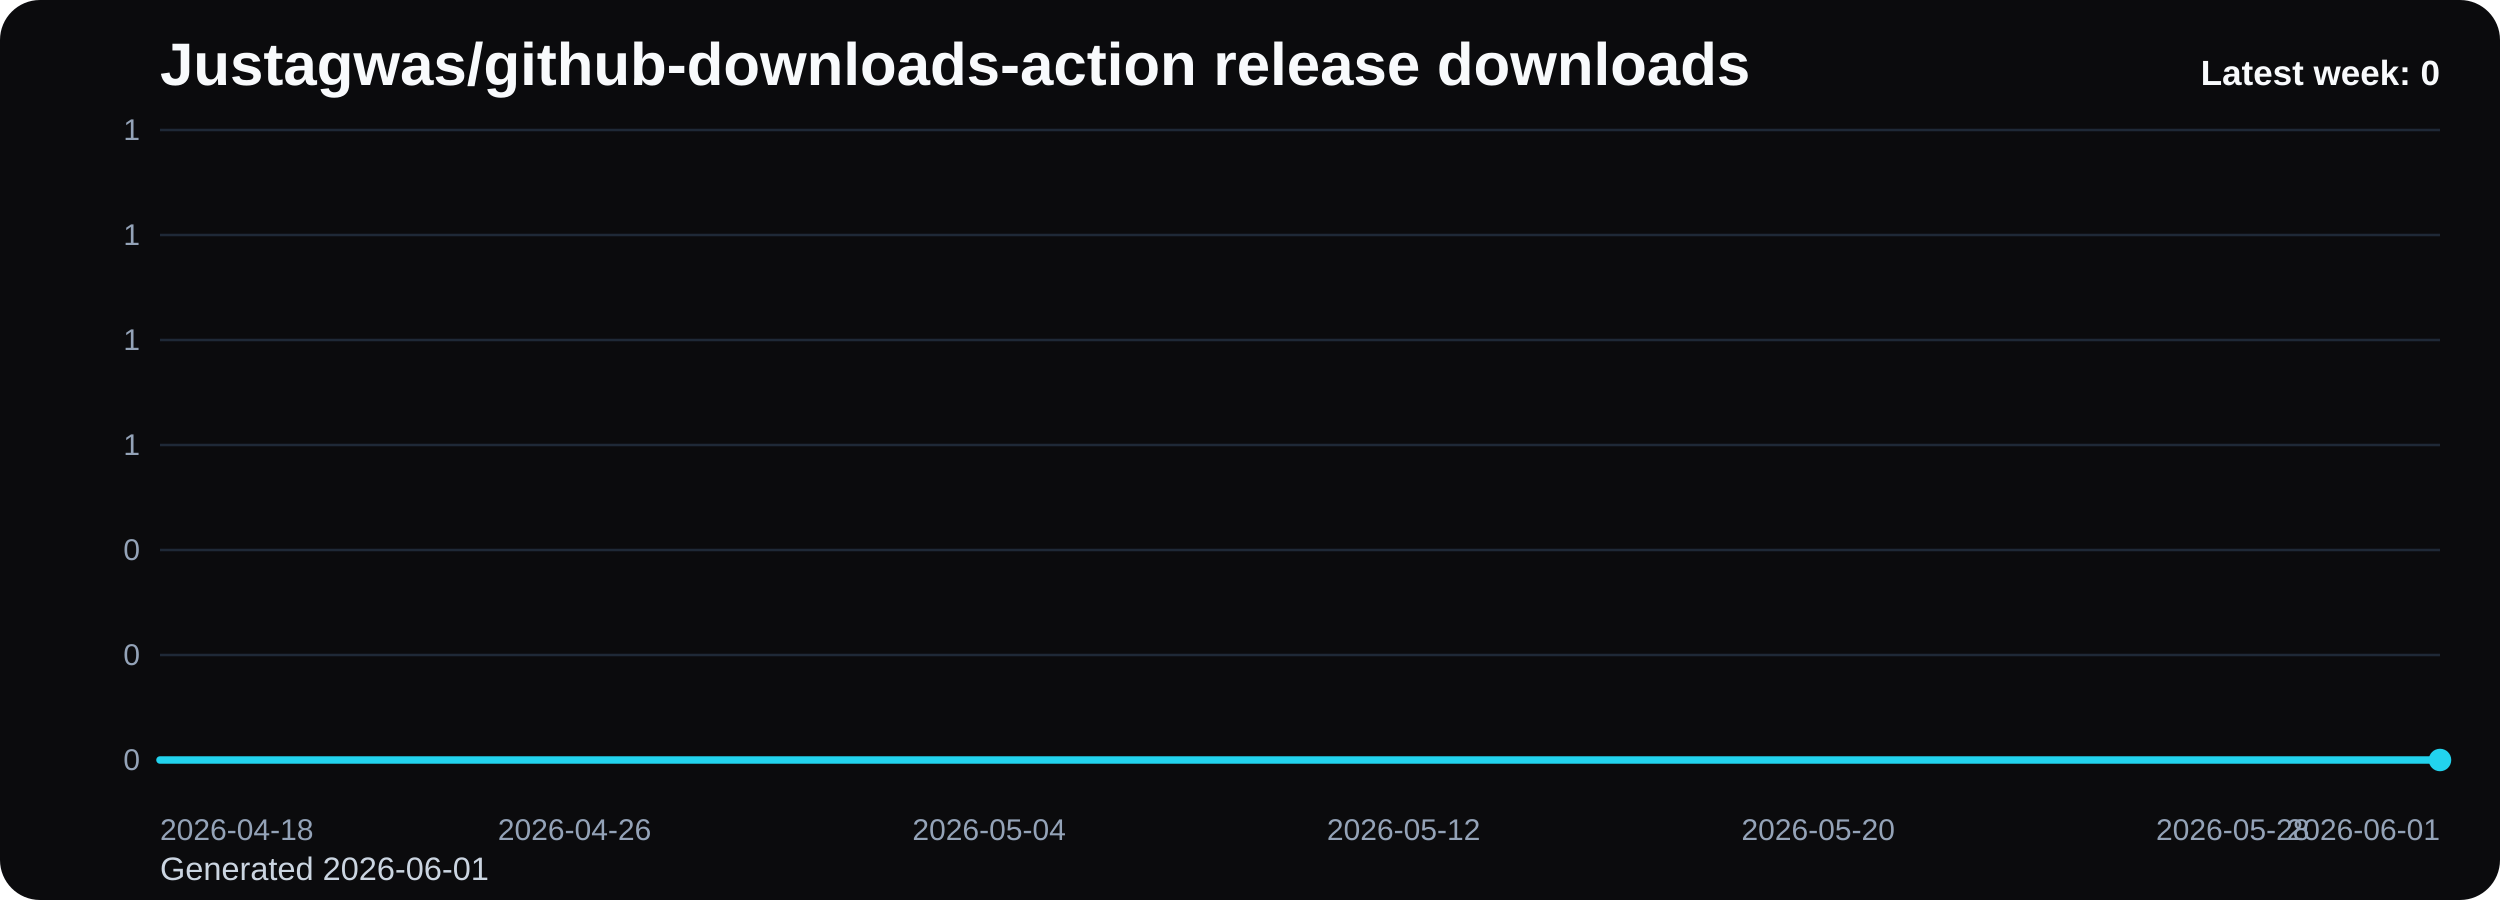
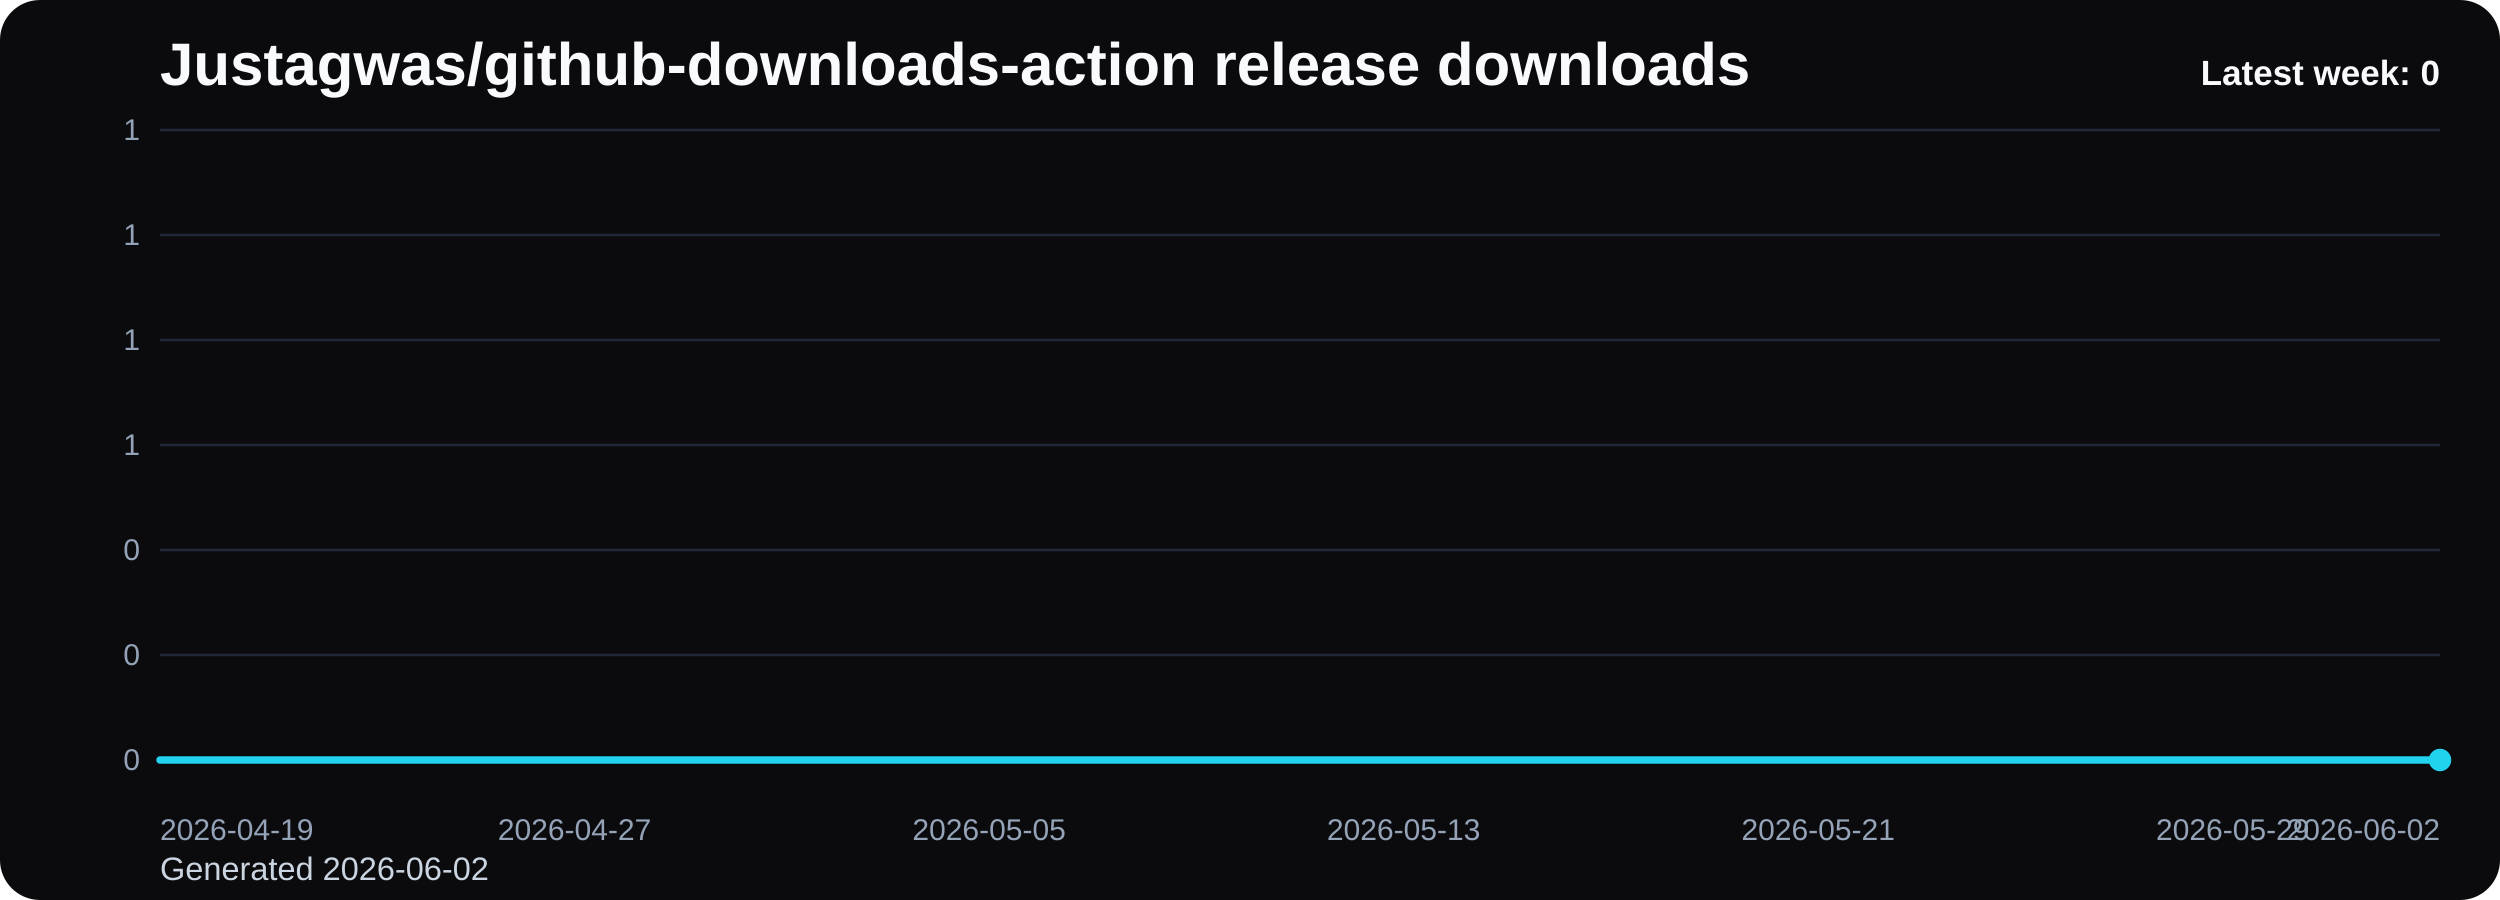
<svg xmlns="http://www.w3.org/2000/svg" viewBox="0 0 1000 360" role="img" aria-label="Justagwas/github-downloads-action release downloads chart">
  <defs>
    <linearGradient id="fill-weekly-black" x1="0" y1="0" x2="0" y2="1">
      <stop offset="0%" stop-color="#22d3ee" stop-opacity="0.32" />
      <stop offset="100%" stop-color="#22d3ee" stop-opacity="0.05" />
    </linearGradient>
    <style>
      .bg { fill: #0b0b0d; }
      .title { font: 700 24px Arial, sans-serif; fill: #f8fafc; }
      .sub { font: 400 13px Arial, sans-serif; fill: #cbd5e1; }
      .grid { stroke: #1f2937; stroke-width: 1; }
      .axis { font: 400 12px Arial, sans-serif; fill: #94a3b8; }
      .line { fill: none; stroke: #22d3ee; stroke-width: 3; stroke-linecap: round; stroke-linejoin: round; }
      .dot { fill: #22d3ee; }
      .value { font: 600 11px Arial, sans-serif; fill: #cbd5e1; }
      .latest { font: 700 14px Arial, sans-serif; fill: #f8fafc; }
    </style>
  </defs>
  <rect class="bg" x="0" y="0" width="1000" height="360" rx="16" />
  <text class="title" x="64" y="34">Justagwas/github-downloads-action release downloads</text>
-   <text class="sub" x="64" y="352">Generated 2026-06-01</text>
+   <text class="sub" x="64" y="352">Generated 2026-06-02</text>
  <line x1="64" y1="52.00" x2="976" y2="52.00" class="grid" />
  <text x="56" y="56.00" text-anchor="end" class="axis">1</text>
  <line x1="64" y1="94.00" x2="976" y2="94.00" class="grid" />
  <text x="56" y="98.00" text-anchor="end" class="axis">1</text>
  <line x1="64" y1="136.00" x2="976" y2="136.00" class="grid" />
  <text x="56" y="140.00" text-anchor="end" class="axis">1</text>
  <line x1="64" y1="178.00" x2="976" y2="178.00" class="grid" />
  <text x="56" y="182.00" text-anchor="end" class="axis">1</text>
  <line x1="64" y1="220.00" x2="976" y2="220.00" class="grid" />
  <text x="56" y="224.00" text-anchor="end" class="axis">0</text>
  <line x1="64" y1="262.00" x2="976" y2="262.00" class="grid" />
  <text x="56" y="266.00" text-anchor="end" class="axis">0</text>
  <line x1="64" y1="304.00" x2="976" y2="304.00" class="grid" />
  <text x="56" y="308.00" text-anchor="end" class="axis">0</text>
  <path d="M 64.00 304 L 64.00 304.00 L 84.73 304.00 L 105.45 304.00 L 126.18 304.00 L 146.91 304.00 L 167.64 304.00 L 188.36 304.00 L 209.09 304.00 L 229.82 304.00 L 250.55 304.00 L 271.27 304.00 L 292.00 304.00 L 312.73 304.00 L 333.45 304.00 L 354.18 304.00 L 374.91 304.00 L 395.64 304.00 L 416.36 304.00 L 437.09 304.00 L 457.82 304.00 L 478.55 304.00 L 499.27 304.00 L 520.00 304.00 L 540.73 304.00 L 561.45 304.00 L 582.18 304.00 L 602.91 304.00 L 623.64 304.00 L 644.36 304.00 L 665.09 304.00 L 685.82 304.00 L 706.55 304.00 L 727.27 304.00 L 748.00 304.00 L 768.73 304.00 L 789.45 304.00 L 810.18 304.00 L 830.91 304.00 L 851.64 304.00 L 872.36 304.00 L 893.09 304.00 L 913.82 304.00 L 934.55 304.00 L 955.27 304.00 L 976.00 304.00 L 976.00 304 Z" fill="url(#fill-weekly-black)" />
  <polyline class="line" points="64.00,304.00 84.73,304.00 105.45,304.00 126.18,304.00 146.91,304.00 167.64,304.00 188.36,304.00 209.09,304.00 229.82,304.00 250.55,304.00 271.27,304.00 292.00,304.00 312.73,304.00 333.45,304.00 354.18,304.00 374.91,304.00 395.64,304.00 416.36,304.00 437.09,304.00 457.82,304.00 478.55,304.00 499.27,304.00 520.00,304.00 540.73,304.00 561.45,304.00 582.18,304.00 602.91,304.00 623.64,304.00 644.36,304.00 665.09,304.00 685.82,304.00 706.55,304.00 727.27,304.00 748.00,304.00 768.73,304.00 789.45,304.00 810.18,304.00 830.91,304.00 851.64,304.00 872.36,304.00 893.09,304.00 913.82,304.00 934.55,304.00 955.27,304.00 976.00,304.00" />
  <circle class="dot" cx="976.00" cy="304.00" r="4.5" />
-   <text class="axis" x="64.00" y="336" text-anchor="start">2026-04-18</text>
-   <text class="axis" x="229.82" y="336" text-anchor="middle">2026-04-26</text>
-   <text class="axis" x="395.64" y="336" text-anchor="middle">2026-05-04</text>
-   <text class="axis" x="561.45" y="336" text-anchor="middle">2026-05-12</text>
-   <text class="axis" x="727.27" y="336" text-anchor="middle">2026-05-20</text>
-   <text class="axis" x="893.09" y="336" text-anchor="middle">2026-05-28</text>
-   <text class="axis" x="976.00" y="336" text-anchor="end">2026-06-01</text>
+   <text class="axis" x="64.00" y="336" text-anchor="start">2026-04-19</text>
+   <text class="axis" x="229.82" y="336" text-anchor="middle">2026-04-27</text>
+   <text class="axis" x="395.64" y="336" text-anchor="middle">2026-05-05</text>
+   <text class="axis" x="561.45" y="336" text-anchor="middle">2026-05-13</text>
+   <text class="axis" x="727.27" y="336" text-anchor="middle">2026-05-21</text>
+   <text class="axis" x="893.09" y="336" text-anchor="middle">2026-05-29</text>
+   <text class="axis" x="976.00" y="336" text-anchor="end">2026-06-02</text>
  <text class="latest" x="976" y="34" text-anchor="end">Latest week: 0</text>
</svg>
